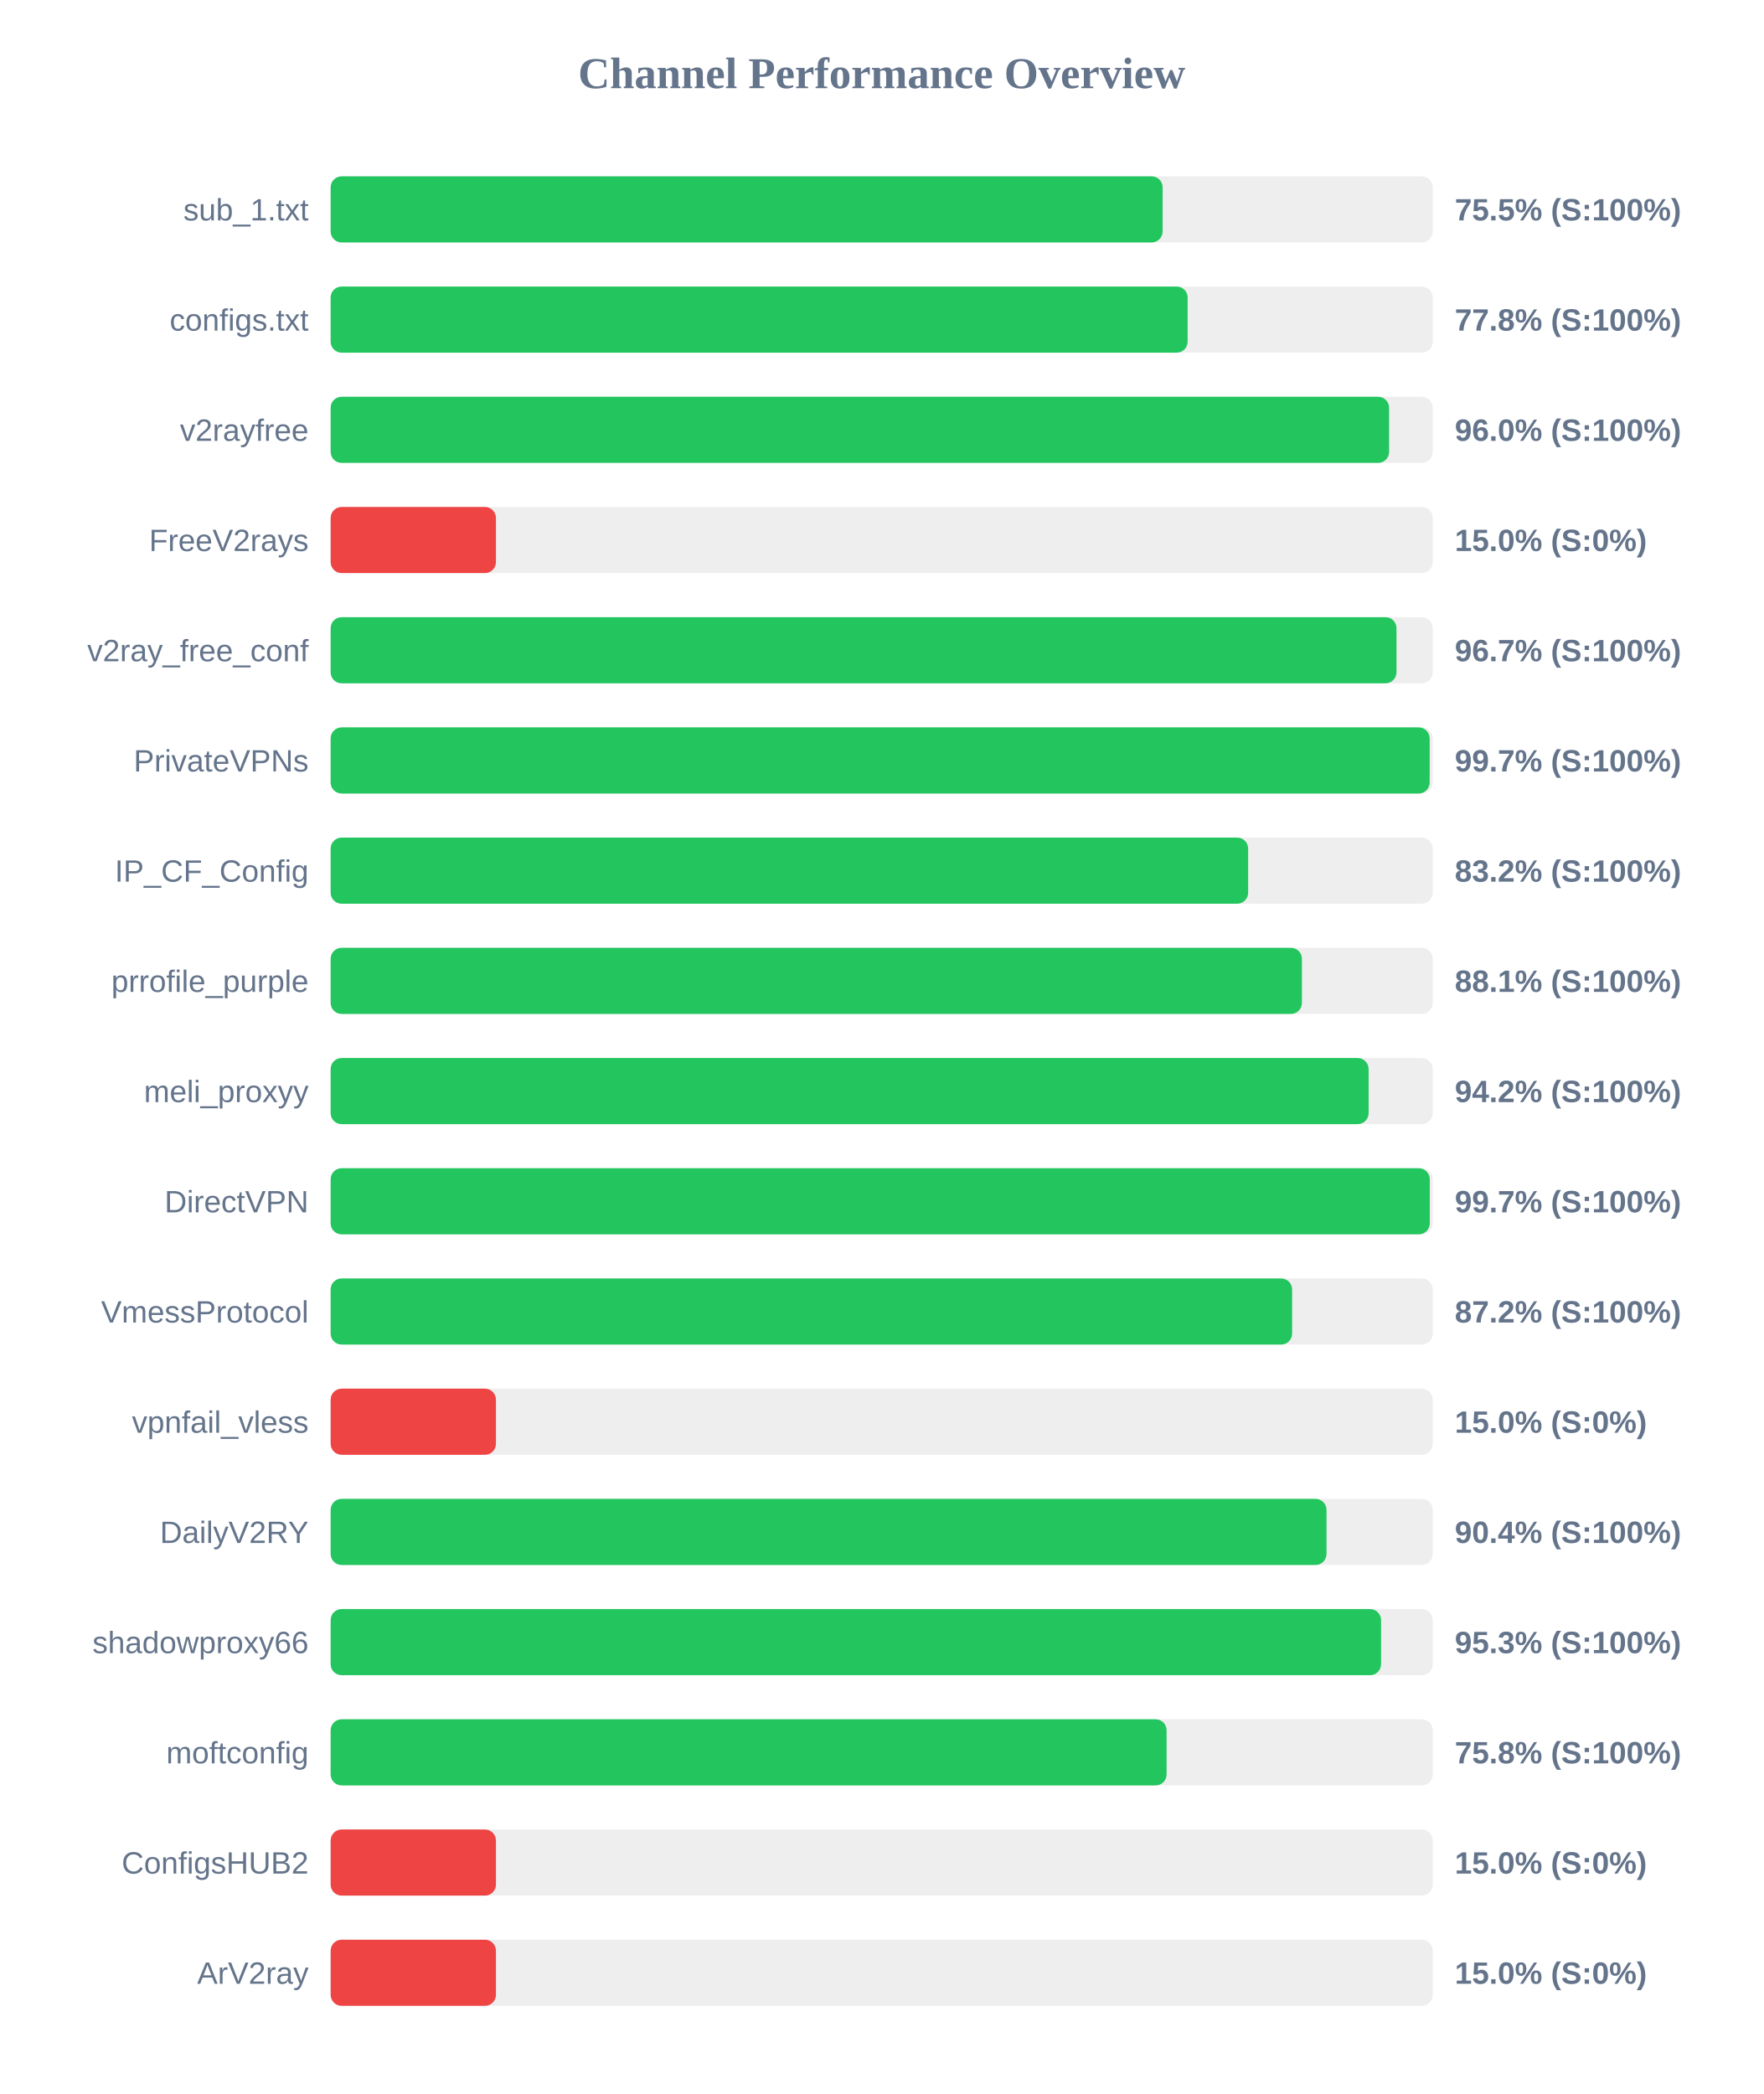
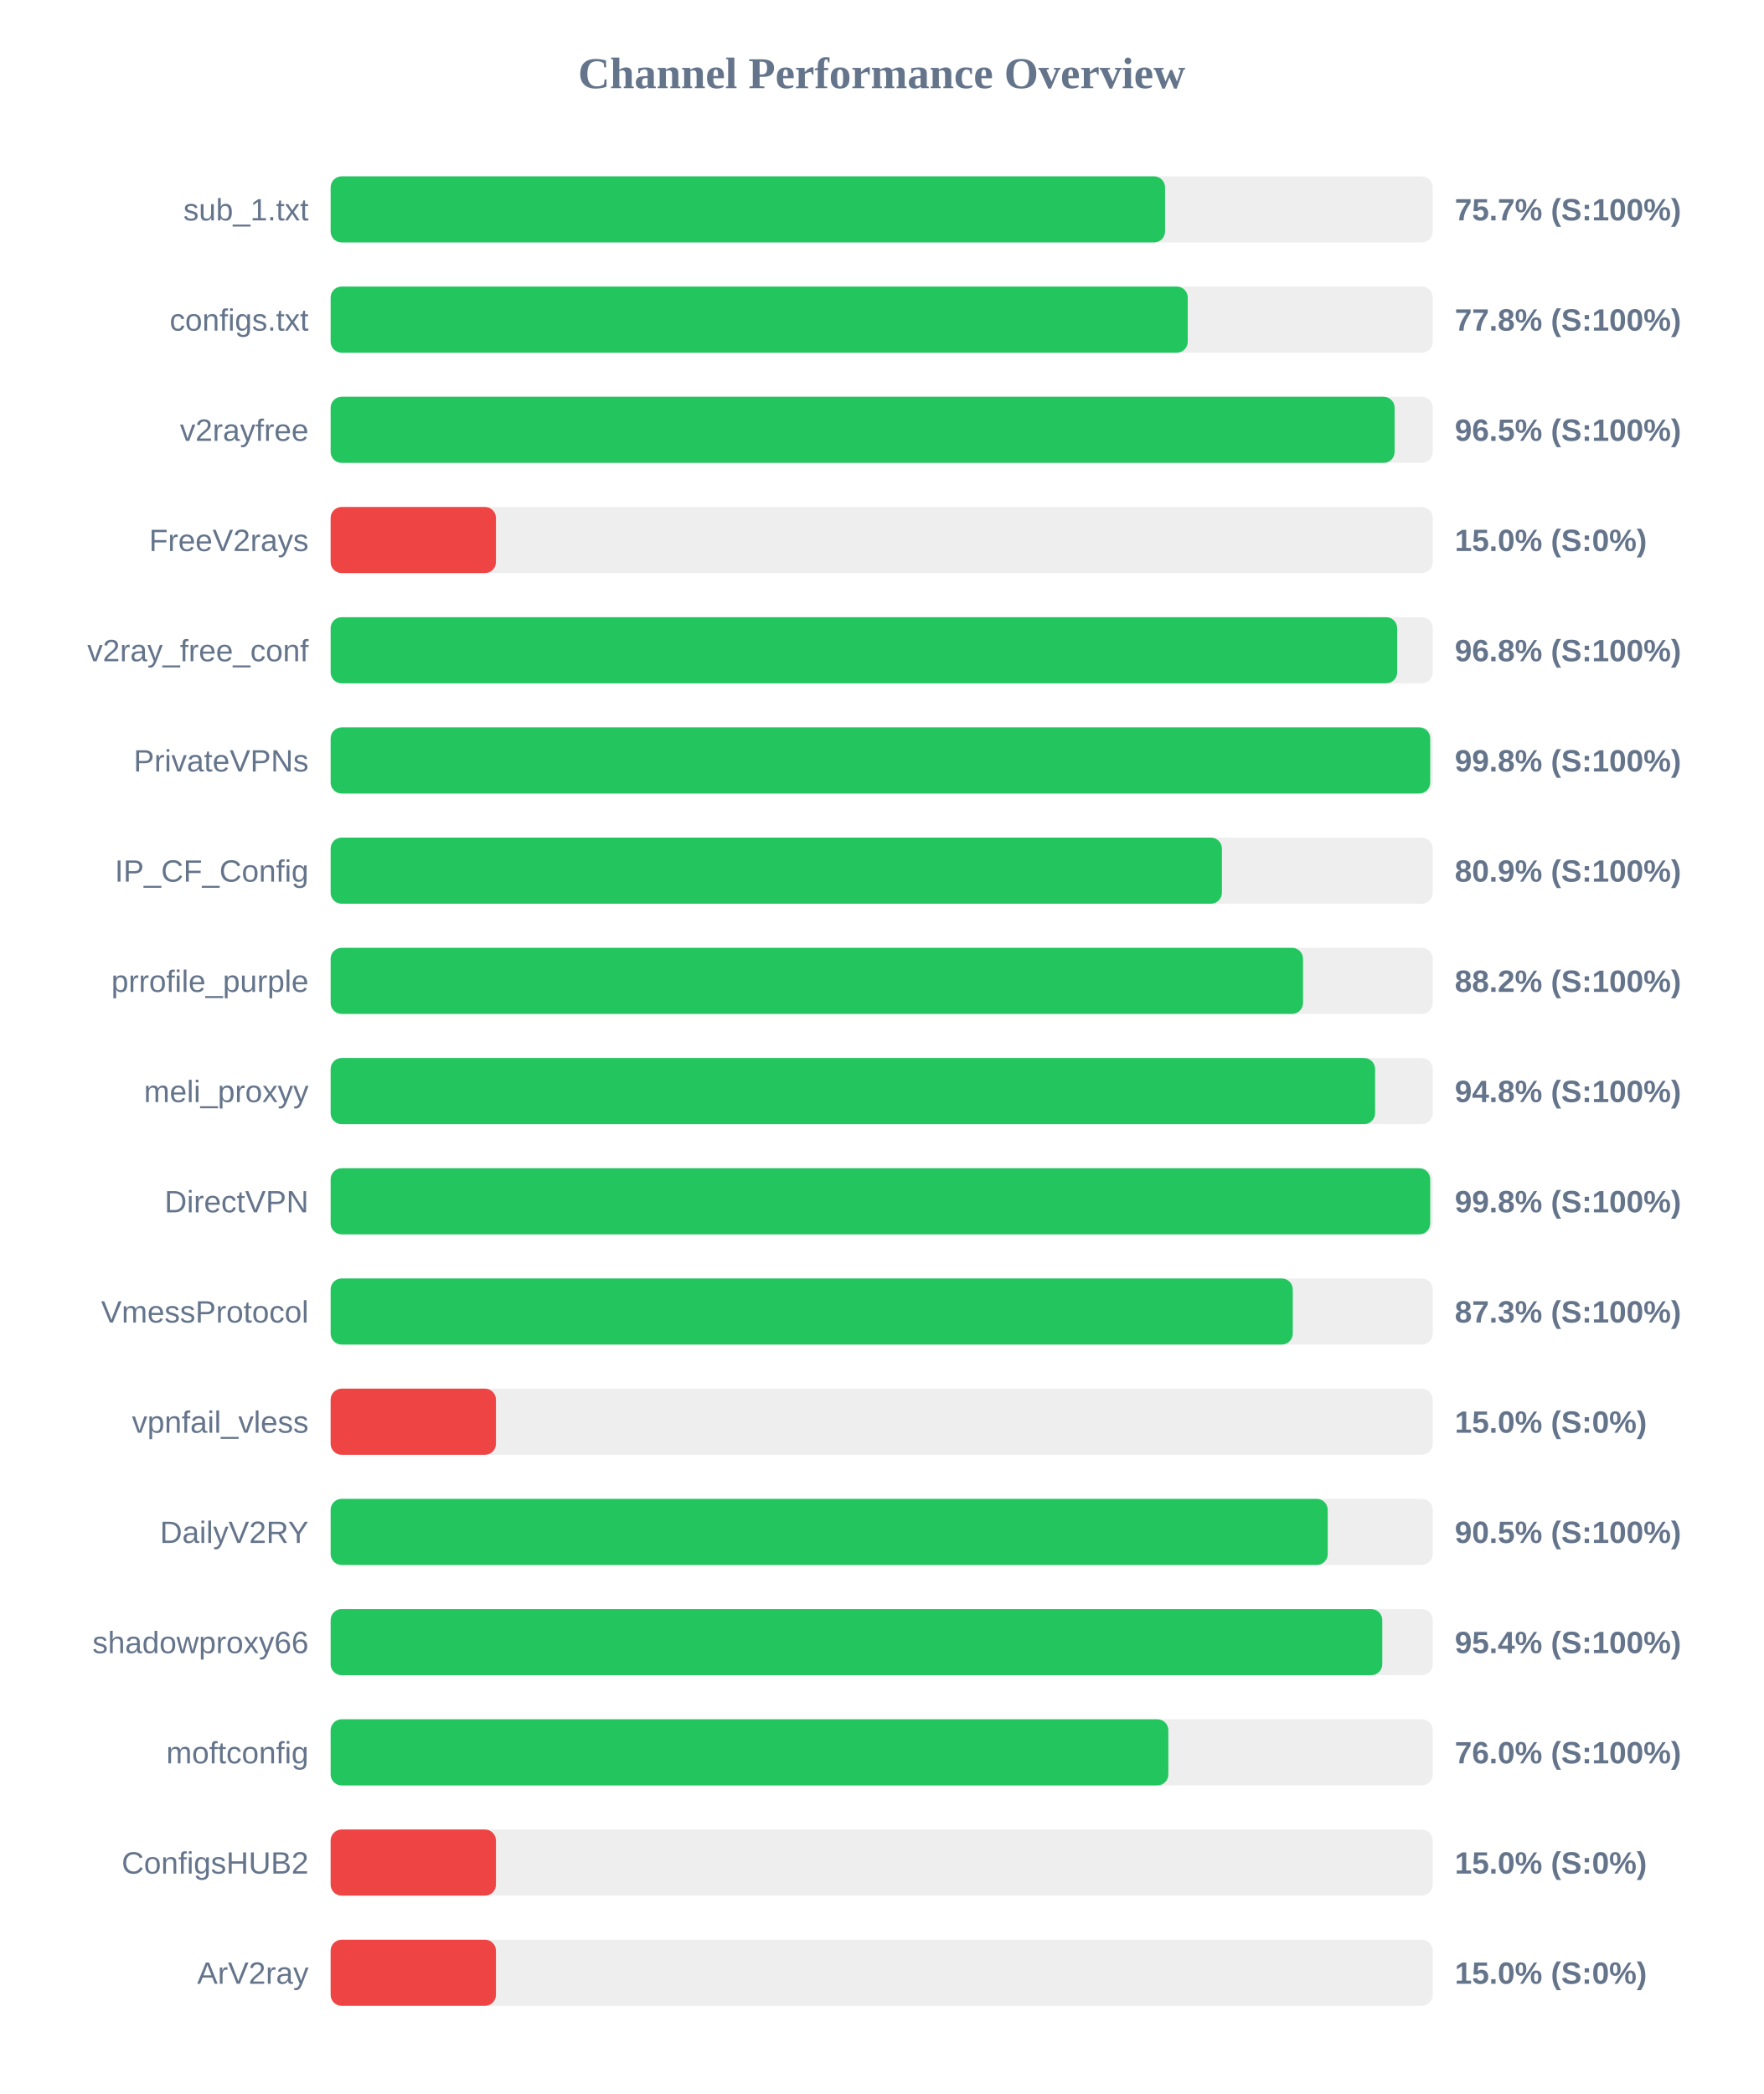
<svg xmlns="http://www.w3.org/2000/svg" width="800" height="950" version="1.1">
  <style>
        .row { font: 14px Arial; fill: #64748b; }
        .score { font: bold 14px Arial; fill: #64748b; }
    </style>
  <text x="400" y="40" text-anchor="middle" font-size="20px" font-weight="bold" fill="#64748b">Channel Performance Overview</text>
  <rect x="150" y="80" width="500" height="30" fill="#eee" rx="5" />
-   <rect x="150" y="80" width="377.45" height="30" fill="#22c55e" rx="5" />
+   <rect x="150" y="80" width="378.55" height="30" fill="#22c55e" rx="5" />
  <text x="140" y="100" text-anchor="end" class="row">sub_1.txt</text>
-   <text x="660" y="100" text-anchor="start" class="score">75.5% (S:100%)</text>
+   <text x="660" y="100" text-anchor="start" class="score">75.7% (S:100%)</text>
  <rect x="150" y="130" width="500" height="30" fill="#eee" rx="5" />
-   <rect x="150" y="130" width="388.8" height="30" fill="#22c55e" rx="5" />
+   <rect x="150" y="130" width="388.85" height="30" fill="#22c55e" rx="5" />
  <text x="140" y="150" text-anchor="end" class="row">configs.txt</text>
  <text x="660" y="150" text-anchor="start" class="score">77.8% (S:100%)</text>
  <rect x="150" y="180" width="500" height="30" fill="#eee" rx="5" />
-   <rect x="150" y="180" width="480.2" height="30" fill="#22c55e" rx="5" />
+   <rect x="150" y="180" width="482.7" height="30" fill="#22c55e" rx="5" />
  <text x="140" y="200" text-anchor="end" class="row">v2rayfree</text>
-   <text x="660" y="200" text-anchor="start" class="score">96.0% (S:100%)</text>
+   <text x="660" y="200" text-anchor="start" class="score">96.5% (S:100%)</text>
  <rect x="150" y="230" width="500" height="30" fill="#eee" rx="5" />
  <rect x="150" y="230" width="75.0" height="30" fill="#ef4444" rx="5" />
  <text x="140" y="250" text-anchor="end" class="row">FreeV2rays</text>
  <text x="660" y="250" text-anchor="start" class="score">15.0% (S:0%)</text>
  <rect x="150" y="280" width="500" height="30" fill="#eee" rx="5" />
-   <rect x="150" y="280" width="483.55" height="30" fill="#22c55e" rx="5" />
+   <rect x="150" y="280" width="483.85" height="30" fill="#22c55e" rx="5" />
  <text x="140" y="300" text-anchor="end" class="row">v2ray_free_conf</text>
-   <text x="660" y="300" text-anchor="start" class="score">96.7% (S:100%)</text>
+   <text x="660" y="300" text-anchor="start" class="score">96.8% (S:100%)</text>
  <rect x="150" y="330" width="500" height="30" fill="#eee" rx="5" />
-   <rect x="150" y="330" width="498.6" height="30" fill="#22c55e" rx="5" />
+   <rect x="150" y="330" width="498.85" height="30" fill="#22c55e" rx="5" />
  <text x="140" y="350" text-anchor="end" class="row">PrivateVPNs</text>
-   <text x="660" y="350" text-anchor="start" class="score">99.7% (S:100%)</text>
+   <text x="660" y="350" text-anchor="start" class="score">99.8% (S:100%)</text>
  <rect x="150" y="380" width="500" height="30" fill="#eee" rx="5" />
-   <rect x="150" y="380" width="416.25" height="30" fill="#22c55e" rx="5" />
+   <rect x="150" y="380" width="404.35" height="30" fill="#22c55e" rx="5" />
  <text x="140" y="400" text-anchor="end" class="row">IP_CF_Config</text>
-   <text x="660" y="400" text-anchor="start" class="score">83.2% (S:100%)</text>
+   <text x="660" y="400" text-anchor="start" class="score">80.9% (S:100%)</text>
  <rect x="150" y="430" width="500" height="30" fill="#eee" rx="5" />
-   <rect x="150" y="430" width="440.65" height="30" fill="#22c55e" rx="5" />
+   <rect x="150" y="430" width="441.15" height="30" fill="#22c55e" rx="5" />
  <text x="140" y="450" text-anchor="end" class="row">prrofile_purple</text>
-   <text x="660" y="450" text-anchor="start" class="score">88.1% (S:100%)</text>
+   <text x="660" y="450" text-anchor="start" class="score">88.2% (S:100%)</text>
  <rect x="150" y="480" width="500" height="30" fill="#eee" rx="5" />
-   <rect x="150" y="480" width="470.9" height="30" fill="#22c55e" rx="5" />
+   <rect x="150" y="480" width="473.85" height="30" fill="#22c55e" rx="5" />
  <text x="140" y="500" text-anchor="end" class="row">meli_proxyy</text>
-   <text x="660" y="500" text-anchor="start" class="score">94.2% (S:100%)</text>
+   <text x="660" y="500" text-anchor="start" class="score">94.8% (S:100%)</text>
  <rect x="150" y="530" width="500" height="30" fill="#eee" rx="5" />
-   <rect x="150" y="530" width="498.65" height="30" fill="#22c55e" rx="5" />
+   <rect x="150" y="530" width="498.85" height="30" fill="#22c55e" rx="5" />
  <text x="140" y="550" text-anchor="end" class="row">DirectVPN</text>
-   <text x="660" y="550" text-anchor="start" class="score">99.7% (S:100%)</text>
+   <text x="660" y="550" text-anchor="start" class="score">99.8% (S:100%)</text>
  <rect x="150" y="580" width="500" height="30" fill="#eee" rx="5" />
-   <rect x="150" y="580" width="436.2" height="30" fill="#22c55e" rx="5" />
+   <rect x="150" y="580" width="436.5" height="30" fill="#22c55e" rx="5" />
  <text x="140" y="600" text-anchor="end" class="row">VmessProtocol</text>
-   <text x="660" y="600" text-anchor="start" class="score">87.2% (S:100%)</text>
+   <text x="660" y="600" text-anchor="start" class="score">87.3% (S:100%)</text>
  <rect x="150" y="630" width="500" height="30" fill="#eee" rx="5" />
  <rect x="150" y="630" width="75.0" height="30" fill="#ef4444" rx="5" />
  <text x="140" y="650" text-anchor="end" class="row">vpnfail_vless</text>
  <text x="660" y="650" text-anchor="start" class="score">15.0% (S:0%)</text>
  <rect x="150" y="680" width="500" height="30" fill="#eee" rx="5" />
-   <rect x="150" y="680" width="451.8" height="30" fill="#22c55e" rx="5" />
+   <rect x="150" y="680" width="452.35" height="30" fill="#22c55e" rx="5" />
  <text x="140" y="700" text-anchor="end" class="row">DailyV2RY</text>
-   <text x="660" y="700" text-anchor="start" class="score">90.4% (S:100%)</text>
+   <text x="660" y="700" text-anchor="start" class="score">90.5% (S:100%)</text>
  <rect x="150" y="730" width="500" height="30" fill="#eee" rx="5" />
-   <rect x="150" y="730" width="476.55" height="30" fill="#22c55e" rx="5" />
+   <rect x="150" y="730" width="477.1" height="30" fill="#22c55e" rx="5" />
  <text x="140" y="750" text-anchor="end" class="row">shadowproxy66</text>
-   <text x="660" y="750" text-anchor="start" class="score">95.3% (S:100%)</text>
+   <text x="660" y="750" text-anchor="start" class="score">95.4% (S:100%)</text>
  <rect x="150" y="780" width="500" height="30" fill="#eee" rx="5" />
-   <rect x="150" y="780" width="379.25" height="30" fill="#22c55e" rx="5" />
+   <rect x="150" y="780" width="380.05" height="30" fill="#22c55e" rx="5" />
  <text x="140" y="800" text-anchor="end" class="row">moftconfig</text>
-   <text x="660" y="800" text-anchor="start" class="score">75.8% (S:100%)</text>
+   <text x="660" y="800" text-anchor="start" class="score">76.0% (S:100%)</text>
  <rect x="150" y="830" width="500" height="30" fill="#eee" rx="5" />
  <rect x="150" y="830" width="75.0" height="30" fill="#ef4444" rx="5" />
  <text x="140" y="850" text-anchor="end" class="row">ConfigsHUB2</text>
  <text x="660" y="850" text-anchor="start" class="score">15.0% (S:0%)</text>
  <rect x="150" y="880" width="500" height="30" fill="#eee" rx="5" />
  <rect x="150" y="880" width="75.0" height="30" fill="#ef4444" rx="5" />
  <text x="140" y="900" text-anchor="end" class="row">ArV2ray</text>
  <text x="660" y="900" text-anchor="start" class="score">15.0% (S:0%)</text>
</svg>
